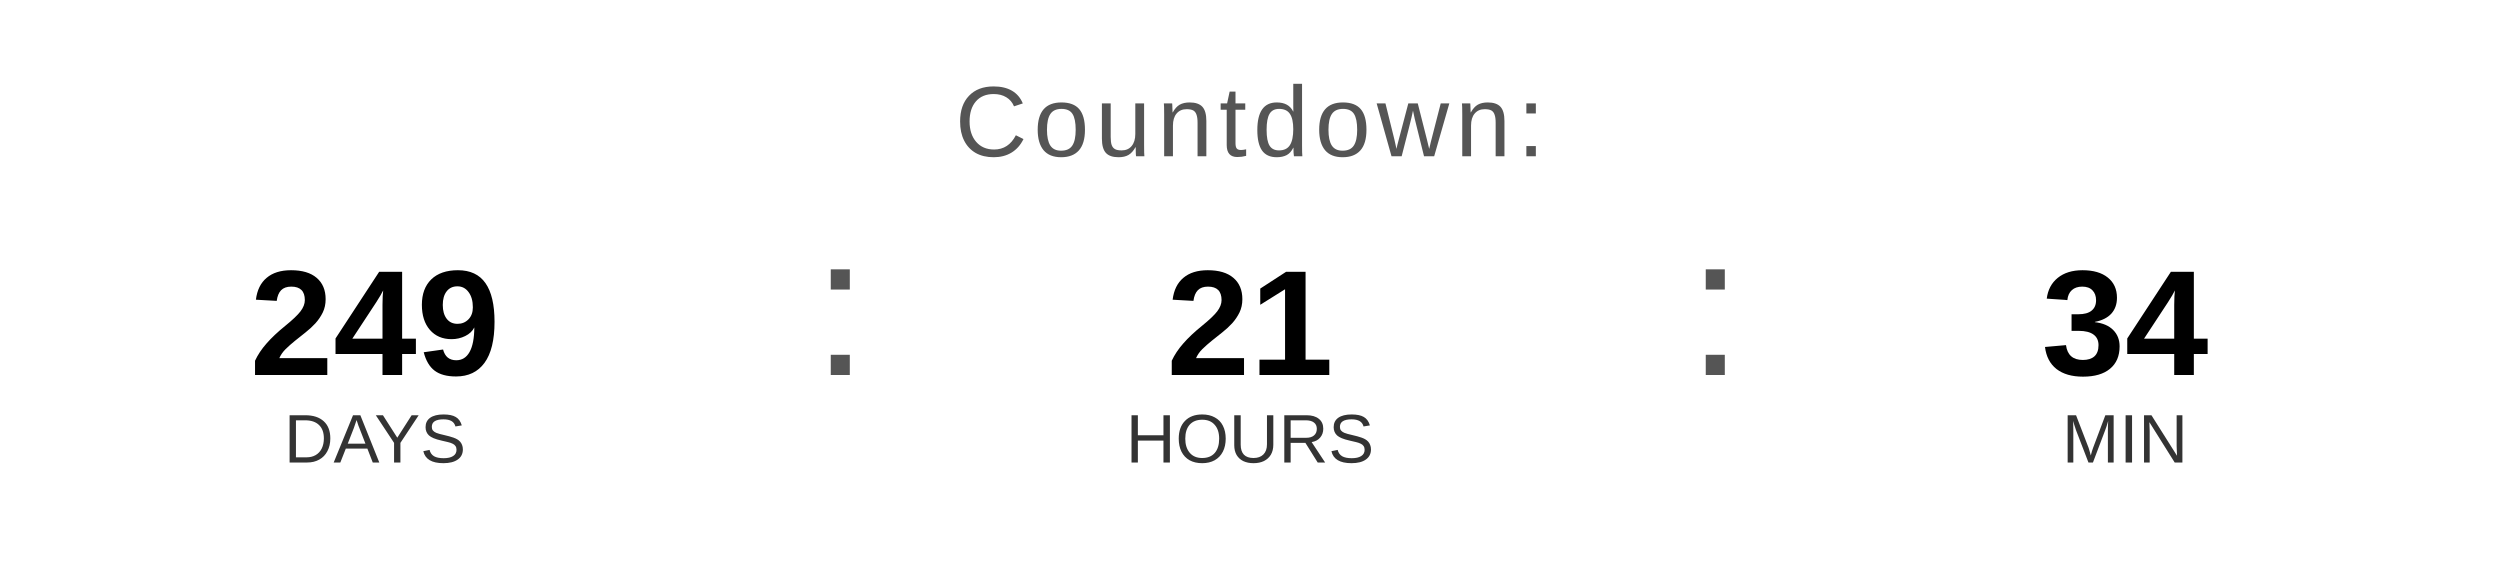
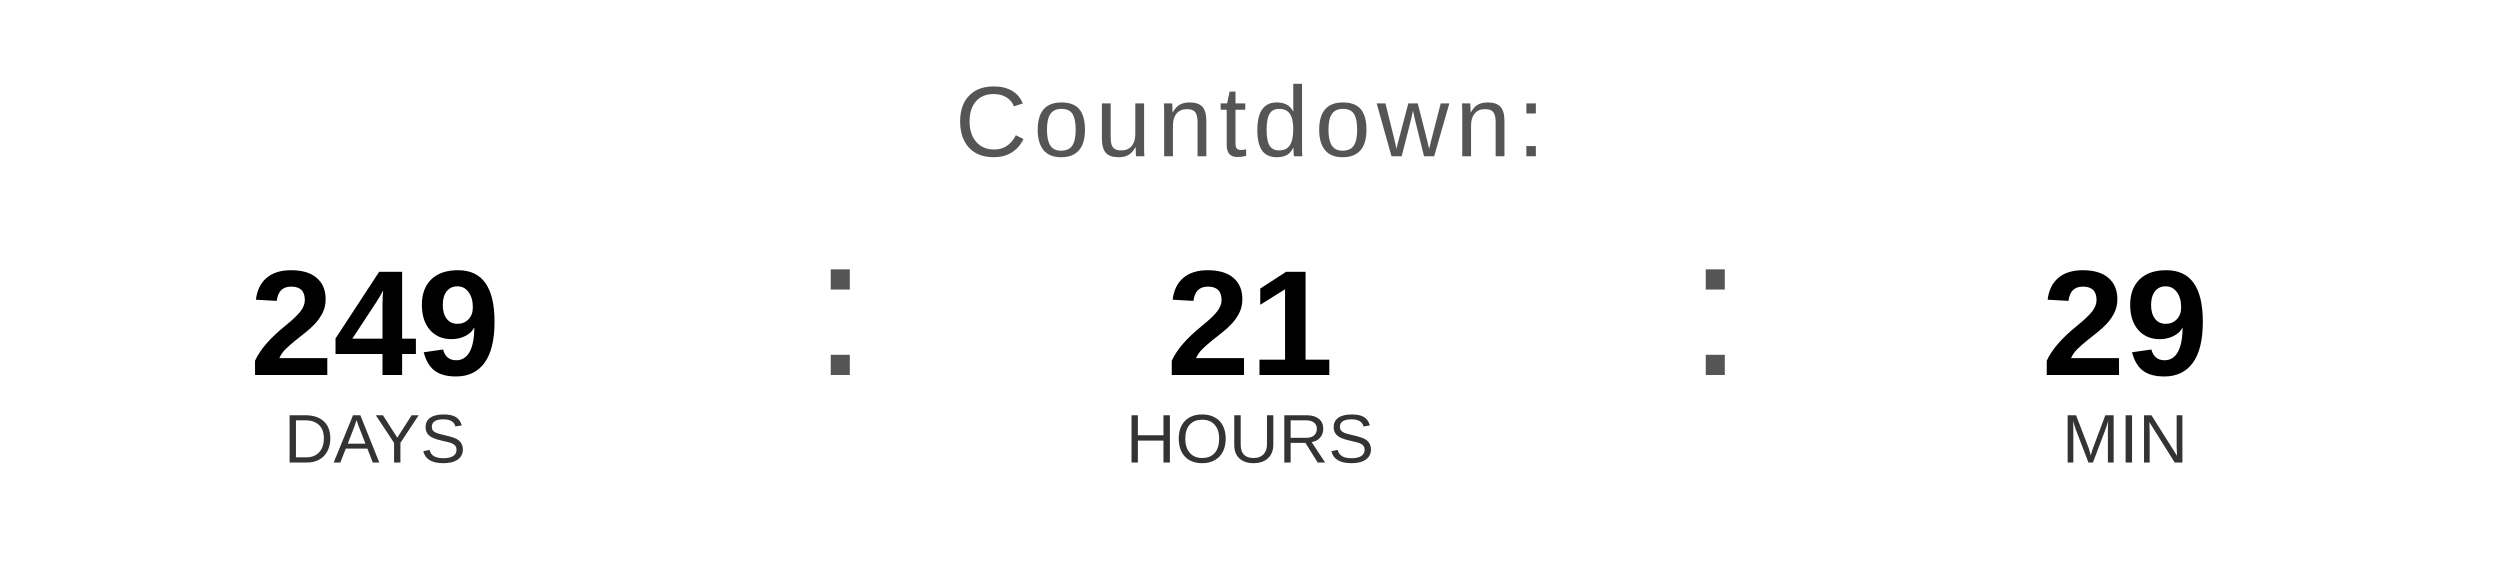
<svg xmlns="http://www.w3.org/2000/svg" width="400" height="90" viewBox="0 0 400 90">
  <text x="200" y="25" font-family="Arial, Helvetica, sans-serif" font-size="16" fill="#555555" text-anchor="middle" letter-spacing="1">
    Countdown:
  </text>
  <text x="60" y="60" font-family="Arial, Helvetica, sans-serif" font-size="24" font-weight="bold" fill="#000000" text-anchor="middle">249</text>
  <text x="60" y="74" font-family="Arial, Helvetica, sans-serif" font-size="11" fill="#333333" text-anchor="middle">DAYS</text>
  <text x="130" y="60" font-family="Arial, sans-serif" font-size="32" fill="#555555">:</text>
  <text x="200" y="60" font-family="Arial, Helvetica, sans-serif" font-size="24" font-weight="bold" fill="#000000" text-anchor="middle">21</text>
  <text x="200" y="74" font-family="Arial, Helvetica, sans-serif" font-size="11" fill="#333333" text-anchor="middle">HOURS</text>
  <text x="270" y="60" font-family="Arial, sans-serif" font-size="32" fill="#555555">:</text>
-   <text x="340" y="60" font-family="Arial, Helvetica, sans-serif" font-size="24" font-weight="bold" fill="#000000" text-anchor="middle">34</text>
+   <text x="340" y="60" font-family="Arial, Helvetica, sans-serif" font-size="24" font-weight="bold" fill="#000000" text-anchor="middle">29</text>
  <text x="340" y="74" font-family="Arial, Helvetica, sans-serif" font-size="11" fill="#333333" text-anchor="middle">MIN</text>
</svg>
